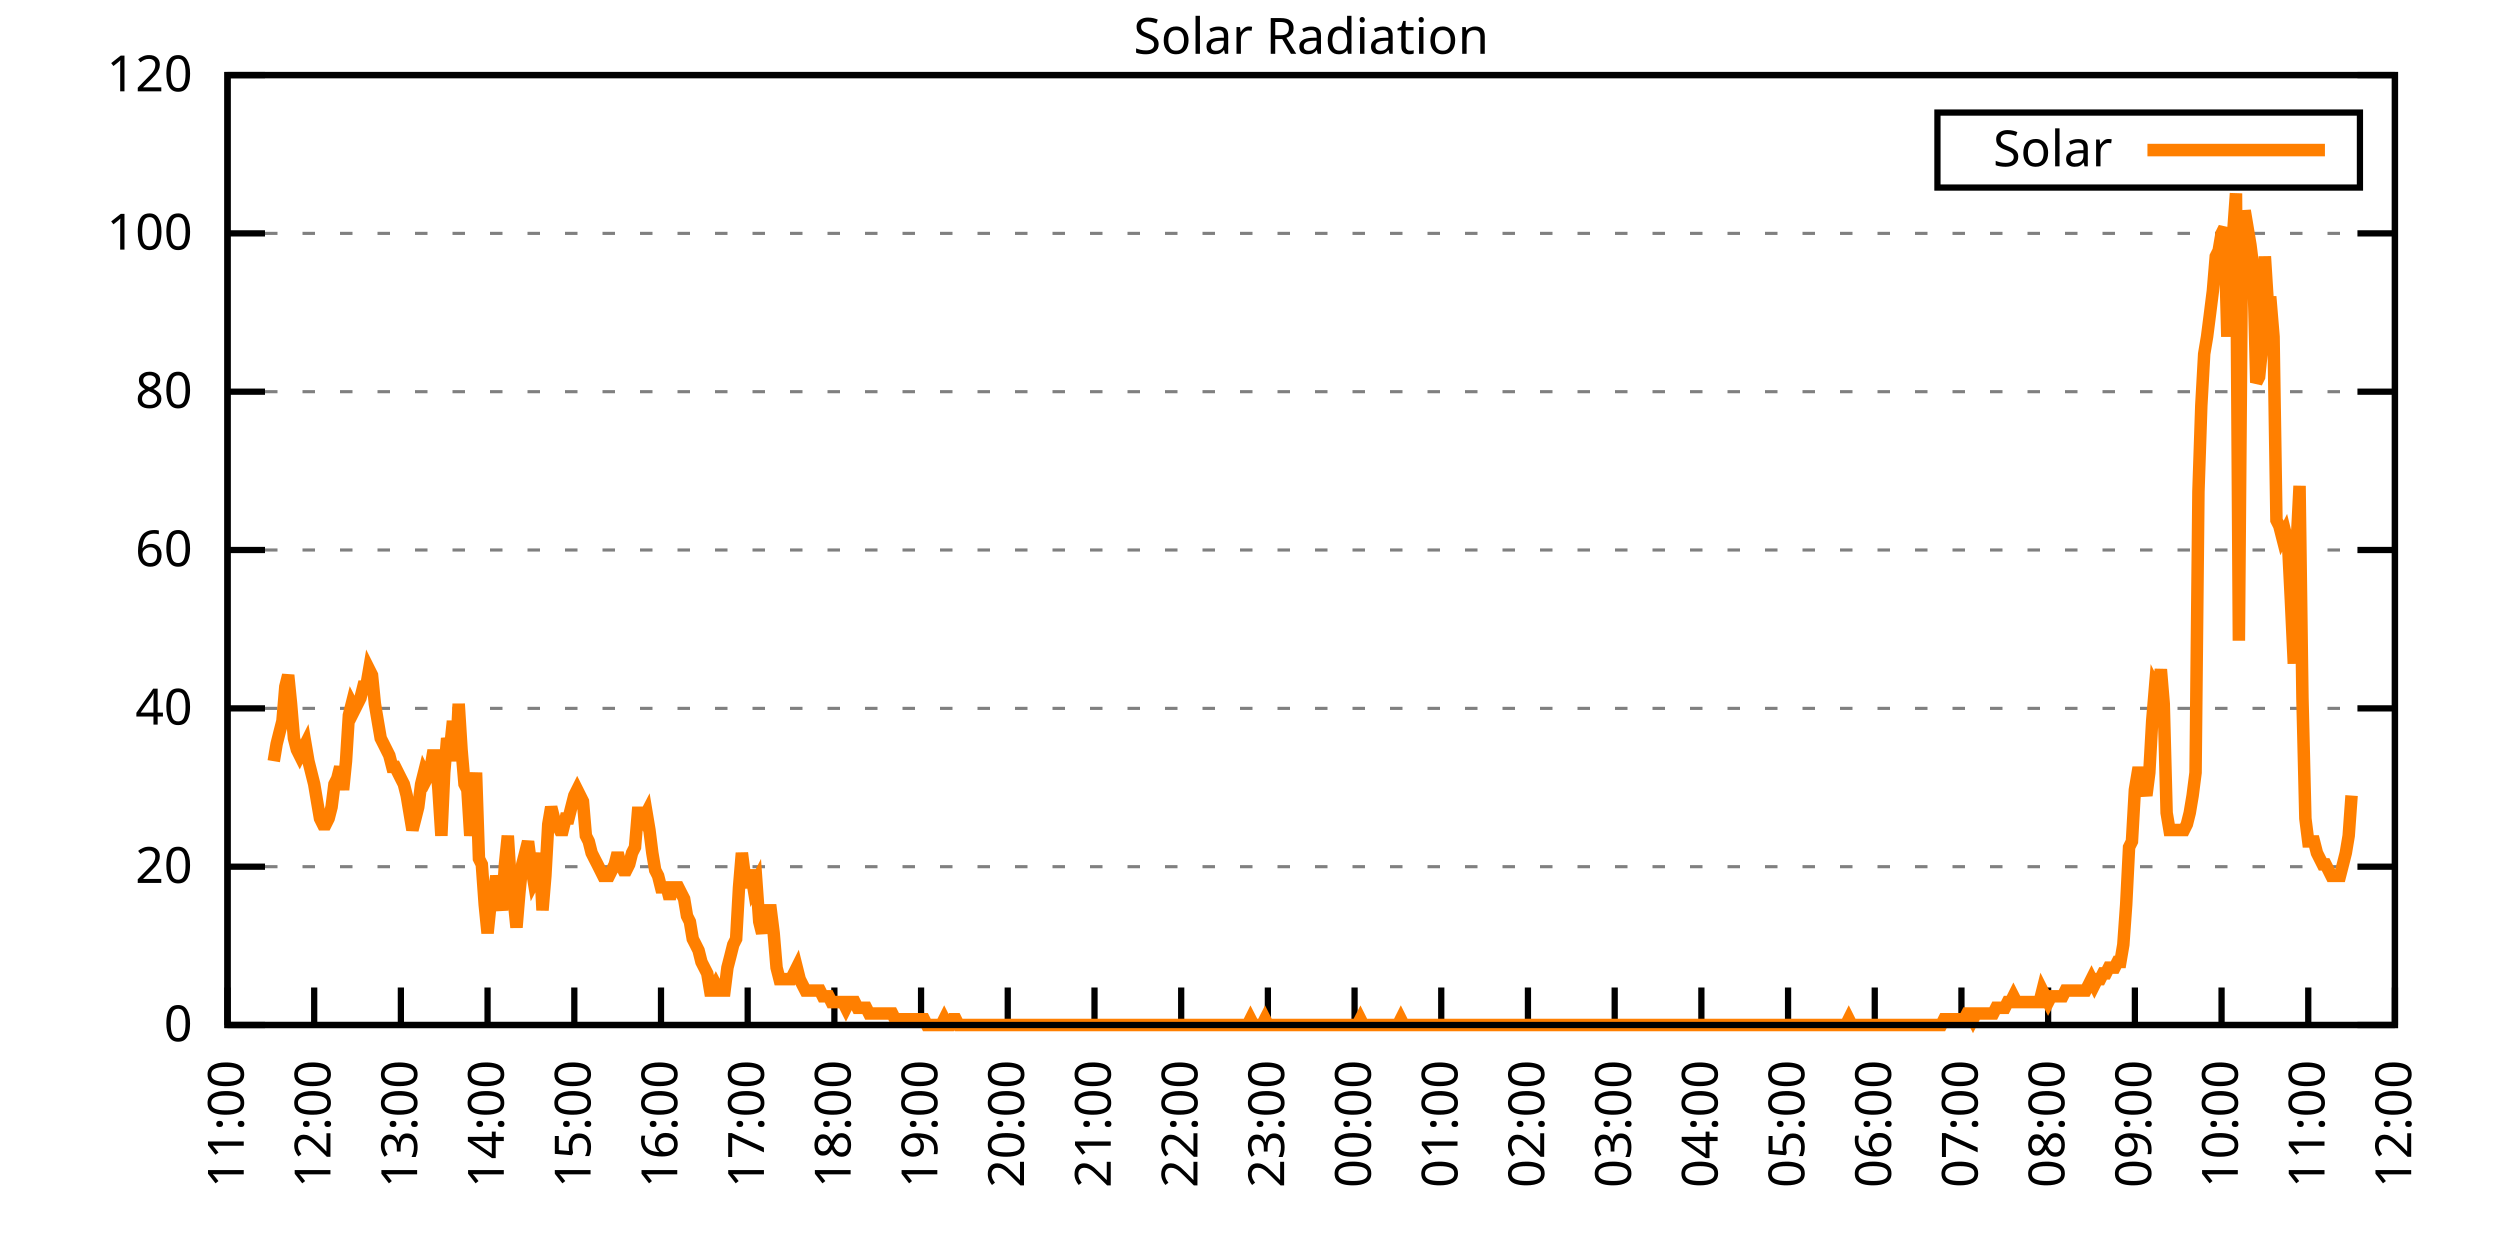
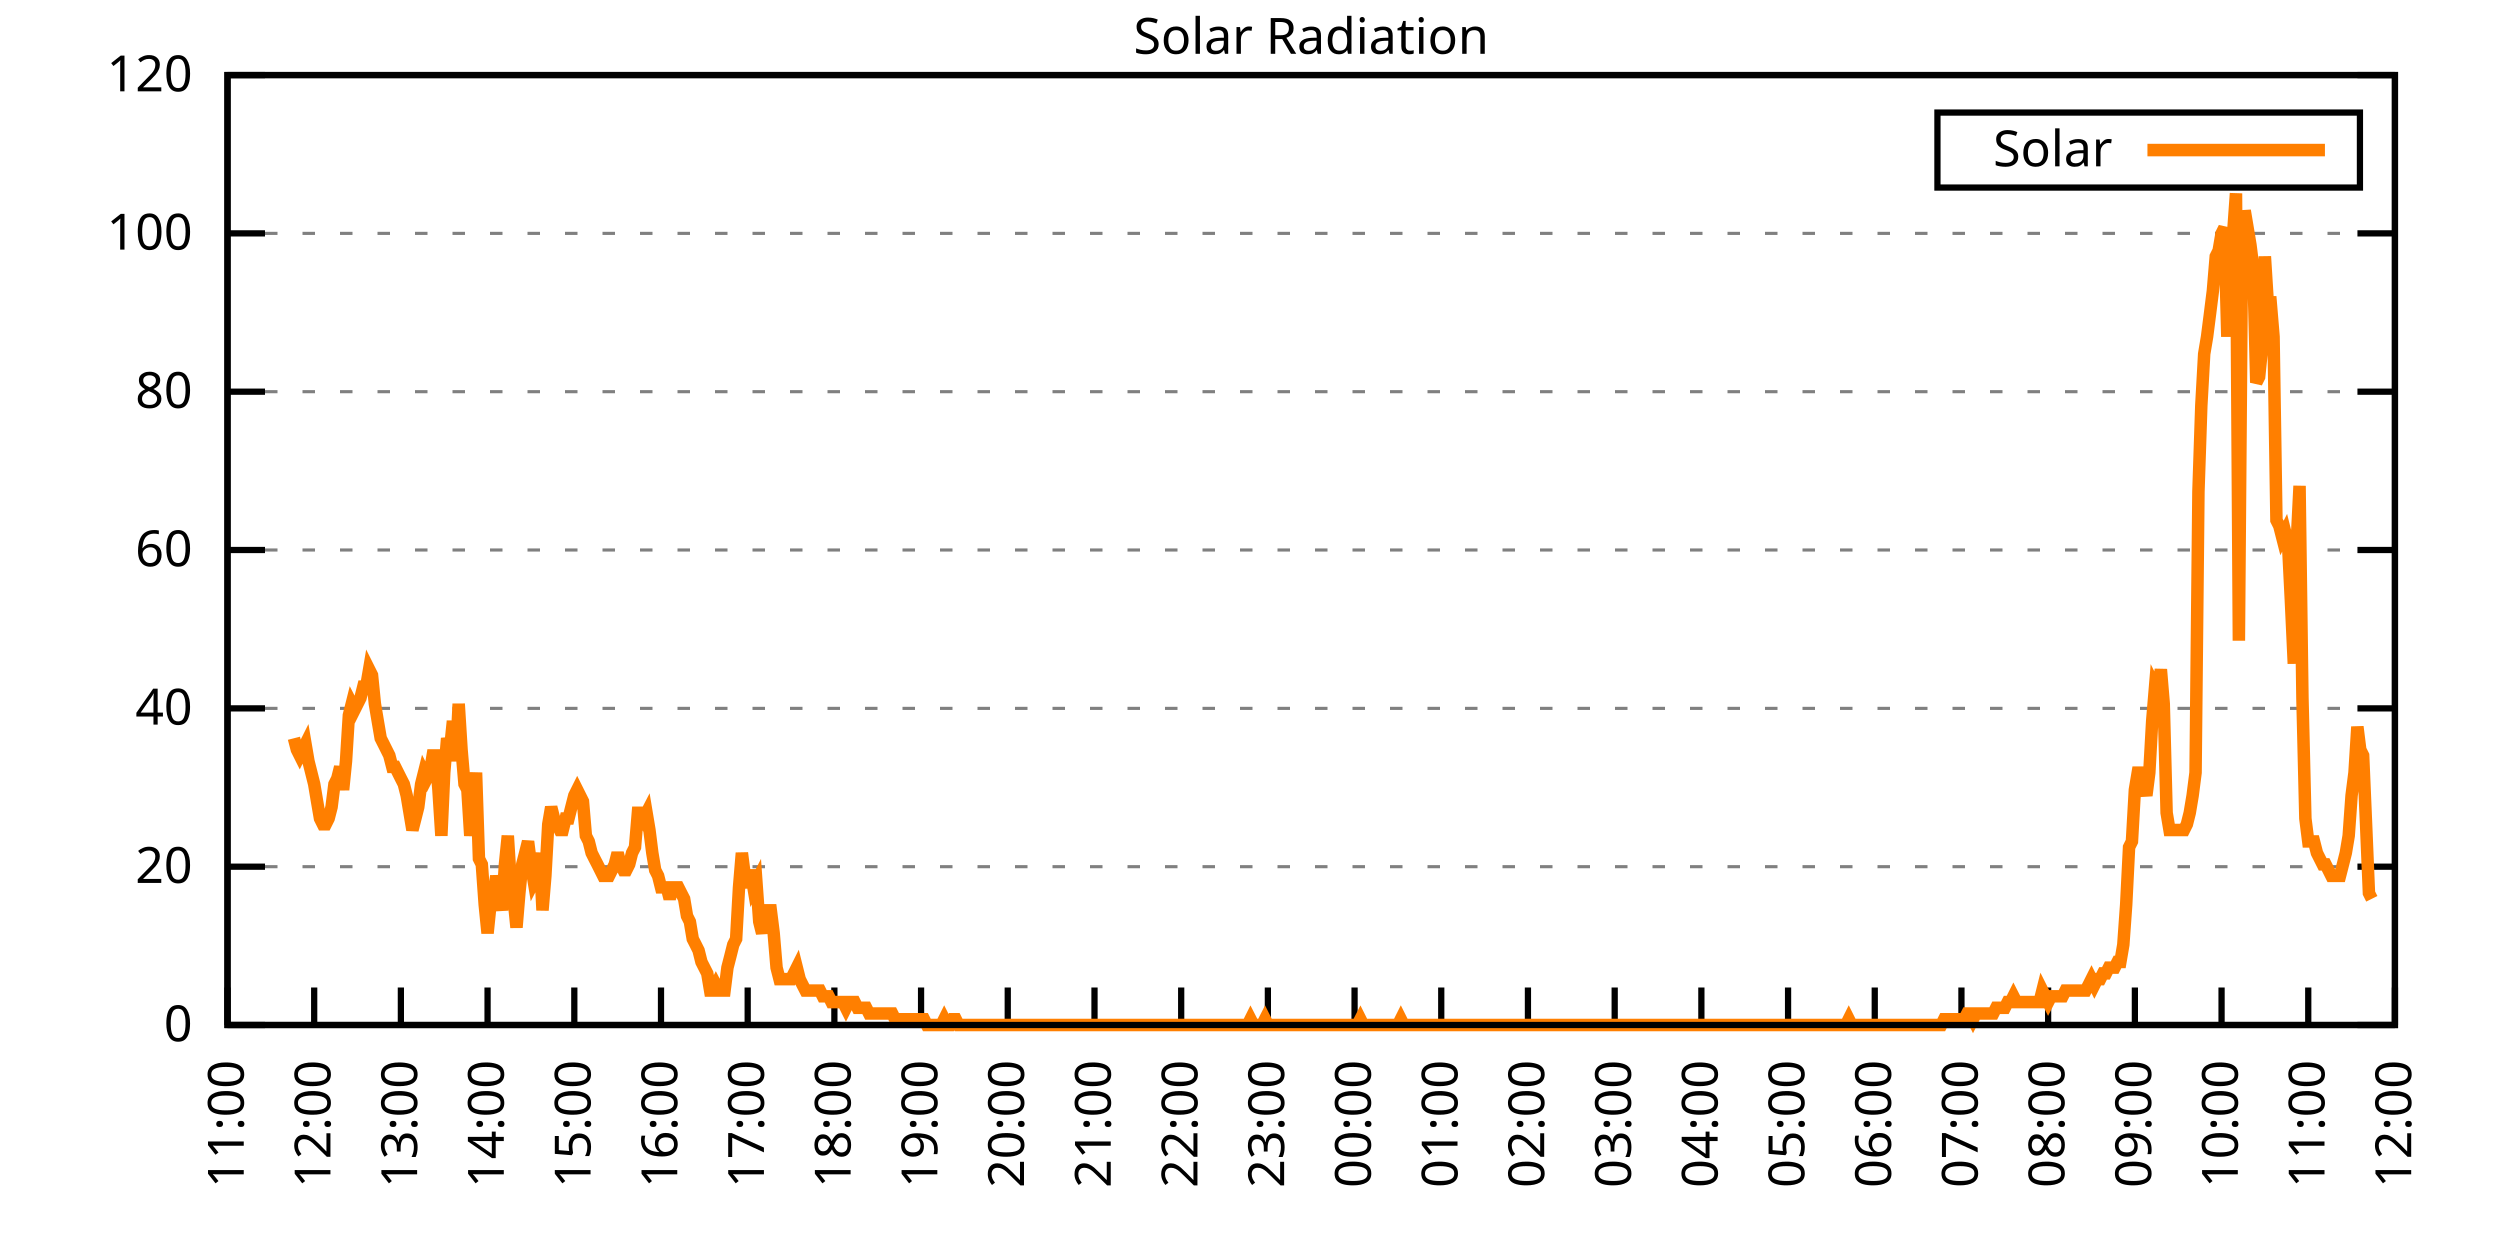
<svg xmlns="http://www.w3.org/2000/svg" xmlns:xlink="http://www.w3.org/1999/xlink" width="400" height="200" viewBox="0 0 400 200">
  <g id="gnuplot_canvas">
    <rect x="0" y="0" width="400" height="200" fill="none" />
    <defs>
      <circle id="gpDot" r="0.5" stroke-width="0.5" stroke="currentColor" />
      <path id="gpPt0" stroke-width="0.333" stroke="currentColor" d="M-1,0 h2 M0,-1 v2" />
      <path id="gpPt1" stroke-width="0.333" stroke="currentColor" d="M-1,-1 L1,1 M1,-1 L-1,1" />
      <path id="gpPt2" stroke-width="0.333" stroke="currentColor" d="M-1,0 L1,0 M0,-1 L0,1 M-1,-1 L1,1 M-1,1 L1,-1" />
      <rect id="gpPt3" stroke-width="0.333" stroke="currentColor" x="-1" y="-1" width="2" height="2" />
      <rect id="gpPt4" stroke-width="0.333" stroke="currentColor" fill="currentColor" x="-1" y="-1" width="2" height="2" />
      <circle id="gpPt5" stroke-width="0.333" stroke="currentColor" cx="0" cy="0" r="1" />
      <use xlink:href="#gpPt5" id="gpPt6" fill="currentColor" stroke="none" />
      <path id="gpPt7" stroke-width="0.333" stroke="currentColor" d="M0,-1.33 L-1.33,0.67 L1.33,0.67 z" />
      <use xlink:href="#gpPt7" id="gpPt8" fill="currentColor" stroke="none" />
      <use xlink:href="#gpPt7" id="gpPt9" stroke="currentColor" transform="rotate(180)" />
      <use xlink:href="#gpPt9" id="gpPt10" fill="currentColor" stroke="none" />
      <use xlink:href="#gpPt3" id="gpPt11" stroke="currentColor" transform="rotate(45)" />
      <use xlink:href="#gpPt11" id="gpPt12" fill="currentColor" stroke="none" />
      <path id="gpPt13" stroke-width="0.333" stroke="currentColor" d="M0,1.330 L1.265,0.411 L0.782,-1.067 L-0.782,-1.076 L-1.265,0.411 z" />
      <use xlink:href="#gpPt13" id="gpPt14" fill="currentColor" stroke="none" />
      <filter id="textbox" filterUnits="objectBoundingBox" x="0" y="0" height="1" width="1">
        <feFlood flood-color="white" flood-opacity="1" result="bgnd" />
        <feComposite in="SourceGraphic" in2="bgnd" operator="atop" />
      </filter>
      <filter id="greybox" filterUnits="objectBoundingBox" x="0" y="0" height="1" width="1">
        <feFlood flood-color="lightgrey" flood-opacity="1" result="grey" />
        <feComposite in="SourceGraphic" in2="grey" operator="atop" />
      </filter>
    </defs>
    <g fill="none" color="white" stroke="currentColor" stroke-width="1.00" stroke-linecap="butt" stroke-linejoin="miter">
</g>
    <g fill="none" color="black" stroke="currentColor" stroke-width="1.00" stroke-linecap="butt" stroke-linejoin="miter">
      <g stroke="none" shape-rendering="crispEdges">
        <polygon fill="rgb(255, 255, 255)" points="36.40,164.00 383.18,164.00 383.18,12.02 36.40,12.02 " />
      </g>
    </g>
    <g fill="none" color="black" stroke="currentColor" stroke-width="1.00" stroke-linecap="butt" stroke-linejoin="miter">
</g>
    <g fill="none" color="black" stroke="black" stroke-width="0.50" stroke-linecap="butt" stroke-linejoin="miter">
</g>
    <g fill="none" color="gray" stroke="currentColor" stroke-width="0.50" stroke-linecap="butt" stroke-linejoin="miter">
      <path stroke="gray" stroke-dasharray="2,4" class="gridline" d="M36.40,164.00 L383.19,164.00  " />
    </g>
    <g fill="none" color="gray" stroke="gray" stroke-width="1.00" stroke-linecap="butt" stroke-linejoin="miter">
</g>
    <g fill="none" color="black" stroke="currentColor" stroke-width="1.00" stroke-linecap="butt" stroke-linejoin="miter">
      <path stroke="black" d="M36.40,164.00 L42.40,164.00 M383.19,164.00 L377.19,164.00  " />
      <g transform="translate(30.80,166.60)" stroke="none" fill="black" font-family="Sans" font-size="8.00" text-anchor="end">
        <text>
          <tspan font-family="Sans"> 0</tspan>
        </text>
      </g>
    </g>
    <g fill="none" color="black" stroke="currentColor" stroke-width="1.00" stroke-linecap="butt" stroke-linejoin="miter">
</g>
    <g fill="none" color="black" stroke="black" stroke-width="0.50" stroke-linecap="butt" stroke-linejoin="miter">
</g>
    <g fill="none" color="gray" stroke="currentColor" stroke-width="0.50" stroke-linecap="butt" stroke-linejoin="miter">
      <path stroke="gray" stroke-dasharray="2,4" class="gridline" d="M36.40,138.67 L383.19,138.67  " />
    </g>
    <g fill="none" color="gray" stroke="gray" stroke-width="1.00" stroke-linecap="butt" stroke-linejoin="miter">
</g>
    <g fill="none" color="black" stroke="currentColor" stroke-width="1.00" stroke-linecap="butt" stroke-linejoin="miter">
      <path stroke="black" d="M36.40,138.67 L42.40,138.67 M383.19,138.67 L377.19,138.67  " />
      <g transform="translate(30.80,141.27)" stroke="none" fill="black" font-family="Sans" font-size="8.00" text-anchor="end">
        <text>
          <tspan font-family="Sans"> 20</tspan>
        </text>
      </g>
    </g>
    <g fill="none" color="black" stroke="currentColor" stroke-width="1.00" stroke-linecap="butt" stroke-linejoin="miter">
</g>
    <g fill="none" color="black" stroke="black" stroke-width="0.50" stroke-linecap="butt" stroke-linejoin="miter">
</g>
    <g fill="none" color="gray" stroke="currentColor" stroke-width="0.50" stroke-linecap="butt" stroke-linejoin="miter">
      <path stroke="gray" stroke-dasharray="2,4" class="gridline" d="M36.40,113.34 L383.19,113.34  " />
    </g>
    <g fill="none" color="gray" stroke="gray" stroke-width="1.00" stroke-linecap="butt" stroke-linejoin="miter">
</g>
    <g fill="none" color="black" stroke="currentColor" stroke-width="1.00" stroke-linecap="butt" stroke-linejoin="miter">
      <path stroke="black" d="M36.40,113.34 L42.40,113.34 M383.19,113.34 L377.19,113.34  " />
      <g transform="translate(30.80,115.94)" stroke="none" fill="black" font-family="Sans" font-size="8.00" text-anchor="end">
        <text>
          <tspan font-family="Sans"> 40</tspan>
        </text>
      </g>
    </g>
    <g fill="none" color="black" stroke="currentColor" stroke-width="1.00" stroke-linecap="butt" stroke-linejoin="miter">
</g>
    <g fill="none" color="black" stroke="black" stroke-width="0.50" stroke-linecap="butt" stroke-linejoin="miter">
</g>
    <g fill="none" color="gray" stroke="currentColor" stroke-width="0.50" stroke-linecap="butt" stroke-linejoin="miter">
      <path stroke="gray" stroke-dasharray="2,4" class="gridline" d="M36.40,88.00 L383.19,88.00  " />
    </g>
    <g fill="none" color="gray" stroke="gray" stroke-width="1.00" stroke-linecap="butt" stroke-linejoin="miter">
</g>
    <g fill="none" color="black" stroke="currentColor" stroke-width="1.00" stroke-linecap="butt" stroke-linejoin="miter">
      <path stroke="black" d="M36.40,88.00 L42.40,88.00 M383.19,88.00 L377.19,88.00  " />
      <g transform="translate(30.80,90.60)" stroke="none" fill="black" font-family="Sans" font-size="8.00" text-anchor="end">
        <text>
          <tspan font-family="Sans"> 60</tspan>
        </text>
      </g>
    </g>
    <g fill="none" color="black" stroke="currentColor" stroke-width="1.00" stroke-linecap="butt" stroke-linejoin="miter">
</g>
    <g fill="none" color="black" stroke="black" stroke-width="0.50" stroke-linecap="butt" stroke-linejoin="miter">
</g>
    <g fill="none" color="gray" stroke="currentColor" stroke-width="0.50" stroke-linecap="butt" stroke-linejoin="miter">
      <path stroke="gray" stroke-dasharray="2,4" class="gridline" d="M36.40,62.67 L383.19,62.67  " />
    </g>
    <g fill="none" color="gray" stroke="gray" stroke-width="1.00" stroke-linecap="butt" stroke-linejoin="miter">
</g>
    <g fill="none" color="black" stroke="currentColor" stroke-width="1.00" stroke-linecap="butt" stroke-linejoin="miter">
      <path stroke="black" d="M36.40,62.67 L42.40,62.67 M383.19,62.67 L377.19,62.67  " />
      <g transform="translate(30.80,65.27)" stroke="none" fill="black" font-family="Sans" font-size="8.00" text-anchor="end">
        <text>
          <tspan font-family="Sans"> 80</tspan>
        </text>
      </g>
    </g>
    <g fill="none" color="black" stroke="currentColor" stroke-width="1.00" stroke-linecap="butt" stroke-linejoin="miter">
</g>
    <g fill="none" color="black" stroke="black" stroke-width="0.50" stroke-linecap="butt" stroke-linejoin="miter">
</g>
    <g fill="none" color="gray" stroke="currentColor" stroke-width="0.50" stroke-linecap="butt" stroke-linejoin="miter">
      <path stroke="gray" stroke-dasharray="2,4" class="gridline" d="M36.40,37.34 L383.19,37.34  " />
    </g>
    <g fill="none" color="gray" stroke="gray" stroke-width="1.00" stroke-linecap="butt" stroke-linejoin="miter">
</g>
    <g fill="none" color="black" stroke="currentColor" stroke-width="1.00" stroke-linecap="butt" stroke-linejoin="miter">
      <path stroke="black" d="M36.40,37.34 L42.40,37.34 M383.19,37.34 L377.19,37.34  " />
      <g transform="translate(30.80,39.94)" stroke="none" fill="black" font-family="Sans" font-size="8.00" text-anchor="end">
        <text>
          <tspan font-family="Sans"> 100</tspan>
        </text>
      </g>
    </g>
    <g fill="none" color="black" stroke="currentColor" stroke-width="1.00" stroke-linecap="butt" stroke-linejoin="miter">
</g>
    <g fill="none" color="black" stroke="black" stroke-width="0.50" stroke-linecap="butt" stroke-linejoin="miter">
</g>
    <g fill="none" color="gray" stroke="currentColor" stroke-width="0.50" stroke-linecap="butt" stroke-linejoin="miter">
      <path stroke="gray" stroke-dasharray="2,4" class="gridline" d="M36.40,12.01 L383.19,12.01  " />
    </g>
    <g fill="none" color="gray" stroke="gray" stroke-width="1.00" stroke-linecap="butt" stroke-linejoin="miter">
</g>
    <g fill="none" color="black" stroke="currentColor" stroke-width="1.00" stroke-linecap="butt" stroke-linejoin="miter">
      <path stroke="black" d="M36.40,12.01 L42.40,12.01 M383.19,12.01 L377.19,12.01  " />
      <g transform="translate(30.80,14.61)" stroke="none" fill="black" font-family="Sans" font-size="8.00" text-anchor="end">
        <text>
          <tspan font-family="Sans"> 120</tspan>
        </text>
      </g>
    </g>
    <g fill="none" color="black" stroke="currentColor" stroke-width="1.00" stroke-linecap="butt" stroke-linejoin="miter">
      <path stroke="black" d="M36.40,164.00 L36.40,158.00  " />
      <g transform="translate(39.00,169.60) rotate(270.00)" stroke="none" fill="black" font-family="Sans" font-size="8.00" text-anchor="end">
        <text>
          <tspan font-family="Sans">11:00</tspan>
        </text>
      </g>
    </g>
    <g fill="none" color="black" stroke="currentColor" stroke-width="1.00" stroke-linecap="butt" stroke-linejoin="miter">
      <path stroke="black" d="M50.27,164.00 L50.27,158.00  " />
      <g transform="translate(52.87,169.60) rotate(270.00)" stroke="none" fill="black" font-family="Sans" font-size="8.00" text-anchor="end">
        <text>
          <tspan font-family="Sans">12:00</tspan>
        </text>
      </g>
    </g>
    <g fill="none" color="black" stroke="currentColor" stroke-width="1.00" stroke-linecap="butt" stroke-linejoin="miter">
      <path stroke="black" d="M64.14,164.00 L64.14,158.00  " />
      <g transform="translate(66.74,169.60) rotate(270.00)" stroke="none" fill="black" font-family="Sans" font-size="8.00" text-anchor="end">
        <text>
          <tspan font-family="Sans">13:00</tspan>
        </text>
      </g>
    </g>
    <g fill="none" color="black" stroke="currentColor" stroke-width="1.00" stroke-linecap="butt" stroke-linejoin="miter">
      <path stroke="black" d="M78.01,164.00 L78.01,158.00  " />
      <g transform="translate(80.61,169.60) rotate(270.00)" stroke="none" fill="black" font-family="Sans" font-size="8.00" text-anchor="end">
        <text>
          <tspan font-family="Sans">14:00</tspan>
        </text>
      </g>
    </g>
    <g fill="none" color="black" stroke="currentColor" stroke-width="1.00" stroke-linecap="butt" stroke-linejoin="miter">
      <path stroke="black" d="M91.89,164.00 L91.89,158.00  " />
      <g transform="translate(94.49,169.60) rotate(270.00)" stroke="none" fill="black" font-family="Sans" font-size="8.00" text-anchor="end">
        <text>
          <tspan font-family="Sans">15:00</tspan>
        </text>
      </g>
    </g>
    <g fill="none" color="black" stroke="currentColor" stroke-width="1.00" stroke-linecap="butt" stroke-linejoin="miter">
      <path stroke="black" d="M105.76,164.00 L105.76,158.00  " />
      <g transform="translate(108.36,169.60) rotate(270.00)" stroke="none" fill="black" font-family="Sans" font-size="8.00" text-anchor="end">
        <text>
          <tspan font-family="Sans">16:00</tspan>
        </text>
      </g>
    </g>
    <g fill="none" color="black" stroke="currentColor" stroke-width="1.00" stroke-linecap="butt" stroke-linejoin="miter">
      <path stroke="black" d="M119.63,164.00 L119.63,158.00  " />
      <g transform="translate(122.23,169.60) rotate(270.00)" stroke="none" fill="black" font-family="Sans" font-size="8.00" text-anchor="end">
        <text>
          <tspan font-family="Sans">17:00</tspan>
        </text>
      </g>
    </g>
    <g fill="none" color="black" stroke="currentColor" stroke-width="1.00" stroke-linecap="butt" stroke-linejoin="miter">
      <path stroke="black" d="M133.50,164.00 L133.50,158.00  " />
      <g transform="translate(136.10,169.60) rotate(270.00)" stroke="none" fill="black" font-family="Sans" font-size="8.00" text-anchor="end">
        <text>
          <tspan font-family="Sans">18:00</tspan>
        </text>
      </g>
    </g>
    <g fill="none" color="black" stroke="currentColor" stroke-width="1.00" stroke-linecap="butt" stroke-linejoin="miter">
      <path stroke="black" d="M147.37,164.00 L147.37,158.00  " />
      <g transform="translate(149.97,169.60) rotate(270.00)" stroke="none" fill="black" font-family="Sans" font-size="8.00" text-anchor="end">
        <text>
          <tspan font-family="Sans">19:00</tspan>
        </text>
      </g>
    </g>
    <g fill="none" color="black" stroke="currentColor" stroke-width="1.00" stroke-linecap="butt" stroke-linejoin="miter">
      <path stroke="black" d="M161.24,164.00 L161.24,158.00  " />
      <g transform="translate(163.84,169.60) rotate(270.00)" stroke="none" fill="black" font-family="Sans" font-size="8.00" text-anchor="end">
        <text>
          <tspan font-family="Sans">20:00</tspan>
        </text>
      </g>
    </g>
    <g fill="none" color="black" stroke="currentColor" stroke-width="1.00" stroke-linecap="butt" stroke-linejoin="miter">
      <path stroke="black" d="M175.12,164.00 L175.12,158.00  " />
      <g transform="translate(177.72,169.60) rotate(270.00)" stroke="none" fill="black" font-family="Sans" font-size="8.00" text-anchor="end">
        <text>
          <tspan font-family="Sans">21:00</tspan>
        </text>
      </g>
    </g>
    <g fill="none" color="black" stroke="currentColor" stroke-width="1.00" stroke-linecap="butt" stroke-linejoin="miter">
      <path stroke="black" d="M188.99,164.00 L188.99,158.00  " />
      <g transform="translate(191.59,169.60) rotate(270.00)" stroke="none" fill="black" font-family="Sans" font-size="8.00" text-anchor="end">
        <text>
          <tspan font-family="Sans">22:00</tspan>
        </text>
      </g>
    </g>
    <g fill="none" color="black" stroke="currentColor" stroke-width="1.00" stroke-linecap="butt" stroke-linejoin="miter">
      <path stroke="black" d="M202.86,164.00 L202.86,158.00  " />
      <g transform="translate(205.46,169.60) rotate(270.00)" stroke="none" fill="black" font-family="Sans" font-size="8.00" text-anchor="end">
        <text>
          <tspan font-family="Sans">23:00</tspan>
        </text>
      </g>
    </g>
    <g fill="none" color="black" stroke="currentColor" stroke-width="1.00" stroke-linecap="butt" stroke-linejoin="miter">
      <path stroke="black" d="M216.73,164.00 L216.73,158.00  " />
      <g transform="translate(219.33,169.60) rotate(270.00)" stroke="none" fill="black" font-family="Sans" font-size="8.00" text-anchor="end">
        <text>
          <tspan font-family="Sans">00:00</tspan>
        </text>
      </g>
    </g>
    <g fill="none" color="black" stroke="currentColor" stroke-width="1.00" stroke-linecap="butt" stroke-linejoin="miter">
      <path stroke="black" d="M230.60,164.00 L230.60,158.00  " />
      <g transform="translate(233.20,169.60) rotate(270.00)" stroke="none" fill="black" font-family="Sans" font-size="8.00" text-anchor="end">
        <text>
          <tspan font-family="Sans">01:00</tspan>
        </text>
      </g>
    </g>
    <g fill="none" color="black" stroke="currentColor" stroke-width="1.00" stroke-linecap="butt" stroke-linejoin="miter">
      <path stroke="black" d="M244.47,164.00 L244.47,158.00  " />
      <g transform="translate(247.07,169.60) rotate(270.00)" stroke="none" fill="black" font-family="Sans" font-size="8.00" text-anchor="end">
        <text>
          <tspan font-family="Sans">02:00</tspan>
        </text>
      </g>
    </g>
    <g fill="none" color="black" stroke="currentColor" stroke-width="1.00" stroke-linecap="butt" stroke-linejoin="miter">
      <path stroke="black" d="M258.35,164.00 L258.35,158.00  " />
      <g transform="translate(260.95,169.60) rotate(270.00)" stroke="none" fill="black" font-family="Sans" font-size="8.00" text-anchor="end">
        <text>
          <tspan font-family="Sans">03:00</tspan>
        </text>
      </g>
    </g>
    <g fill="none" color="black" stroke="currentColor" stroke-width="1.00" stroke-linecap="butt" stroke-linejoin="miter">
      <path stroke="black" d="M272.22,164.00 L272.22,158.00  " />
      <g transform="translate(274.82,169.60) rotate(270.00)" stroke="none" fill="black" font-family="Sans" font-size="8.00" text-anchor="end">
        <text>
          <tspan font-family="Sans">04:00</tspan>
        </text>
      </g>
    </g>
    <g fill="none" color="black" stroke="currentColor" stroke-width="1.00" stroke-linecap="butt" stroke-linejoin="miter">
      <path stroke="black" d="M286.09,164.00 L286.09,158.00  " />
      <g transform="translate(288.69,169.60) rotate(270.00)" stroke="none" fill="black" font-family="Sans" font-size="8.00" text-anchor="end">
        <text>
          <tspan font-family="Sans">05:00</tspan>
        </text>
      </g>
    </g>
    <g fill="none" color="black" stroke="currentColor" stroke-width="1.00" stroke-linecap="butt" stroke-linejoin="miter">
      <path stroke="black" d="M299.96,164.00 L299.96,158.00  " />
      <g transform="translate(302.56,169.60) rotate(270.00)" stroke="none" fill="black" font-family="Sans" font-size="8.00" text-anchor="end">
        <text>
          <tspan font-family="Sans">06:00</tspan>
        </text>
      </g>
    </g>
    <g fill="none" color="black" stroke="currentColor" stroke-width="1.00" stroke-linecap="butt" stroke-linejoin="miter">
      <path stroke="black" d="M313.83,164.00 L313.83,158.00  " />
      <g transform="translate(316.43,169.60) rotate(270.00)" stroke="none" fill="black" font-family="Sans" font-size="8.00" text-anchor="end">
        <text>
          <tspan font-family="Sans">07:00</tspan>
        </text>
      </g>
    </g>
    <g fill="none" color="black" stroke="currentColor" stroke-width="1.00" stroke-linecap="butt" stroke-linejoin="miter">
      <path stroke="black" d="M327.70,164.00 L327.70,158.00  " />
      <g transform="translate(330.30,169.60) rotate(270.00)" stroke="none" fill="black" font-family="Sans" font-size="8.00" text-anchor="end">
        <text>
          <tspan font-family="Sans">08:00</tspan>
        </text>
      </g>
    </g>
    <g fill="none" color="black" stroke="currentColor" stroke-width="1.00" stroke-linecap="butt" stroke-linejoin="miter">
      <path stroke="black" d="M341.58,164.00 L341.58,158.00  " />
      <g transform="translate(344.18,169.60) rotate(270.00)" stroke="none" fill="black" font-family="Sans" font-size="8.00" text-anchor="end">
        <text>
          <tspan font-family="Sans">09:00</tspan>
        </text>
      </g>
    </g>
    <g fill="none" color="black" stroke="currentColor" stroke-width="1.00" stroke-linecap="butt" stroke-linejoin="miter">
      <path stroke="black" d="M355.45,164.00 L355.45,158.00  " />
      <g transform="translate(358.05,169.60) rotate(270.00)" stroke="none" fill="black" font-family="Sans" font-size="8.00" text-anchor="end">
        <text>
          <tspan font-family="Sans">10:00</tspan>
        </text>
      </g>
    </g>
    <g fill="none" color="black" stroke="currentColor" stroke-width="1.00" stroke-linecap="butt" stroke-linejoin="miter">
      <path stroke="black" d="M369.32,164.00 L369.32,158.00  " />
      <g transform="translate(371.92,169.60) rotate(270.00)" stroke="none" fill="black" font-family="Sans" font-size="8.00" text-anchor="end">
        <text>
          <tspan font-family="Sans">11:00</tspan>
        </text>
      </g>
    </g>
    <g fill="none" color="black" stroke="currentColor" stroke-width="1.00" stroke-linecap="butt" stroke-linejoin="miter">
      <path stroke="black" d="M383.19,164.00 L383.19,158.00  " />
      <g transform="translate(385.79,169.60) rotate(270.00)" stroke="none" fill="black" font-family="Sans" font-size="8.00" text-anchor="end">
        <text>
          <tspan font-family="Sans">12:00</tspan>
        </text>
      </g>
    </g>
    <g fill="none" color="black" stroke="currentColor" stroke-width="1.00" stroke-linecap="butt" stroke-linejoin="miter">
</g>
    <g fill="none" color="black" stroke="currentColor" stroke-width="1.00" stroke-linecap="butt" stroke-linejoin="miter">
      <path stroke="black" d="M36.40,12.01 L36.40,164.00 L383.19,164.00 L383.19,12.01 L36.40,12.01 Z  " />
    </g>
    <g fill="none" color="black" stroke="currentColor" stroke-width="1.00" stroke-linecap="butt" stroke-linejoin="miter">
</g>
    <g fill="none" color="black" stroke="currentColor" stroke-width="1.00" stroke-linecap="butt" stroke-linejoin="miter">
      <path stroke="black" d="M309.99,30.01 L309.99,18.01 L377.59,18.01 L377.59,30.01 L309.99,30.01 Z  " />
    </g>
    <g id="Solar_Radiation_plot_1">
      <g fill="none" color="white" stroke="black" stroke-width="2.00" stroke-linecap="butt" stroke-linejoin="miter">
</g>
      <g fill="none" color="black" stroke="currentColor" stroke-width="2.00" stroke-linecap="butt" stroke-linejoin="miter">
        <g transform="translate(337.99,26.61)" stroke="none" fill="black" font-family="Sans" font-size="8.00" text-anchor="end">
          <text>
            <tspan font-family="Sans">Solar</tspan>
          </text>
        </g>
      </g>
      <g fill="none" color="black" stroke="currentColor" stroke-width="2.00" stroke-linecap="butt" stroke-linejoin="miter">
-         <path stroke="rgb(255, 127,   0)" d="M343.59,24.01 L371.99,24.01 M43.80,121.79 L44.26,119.03 L44.72,117.20 L45.19,115.36 L45.65,109.86 L46.11,108.02   L46.57,112.61 L47.03,118.12 L47.50,119.95 L47.96,120.87 L48.42,119.95 L48.88,119.03 L49.35,121.79 L49.81,123.62   L50.27,125.46 L50.73,128.21 L51.20,130.96 L51.66,131.88 L52.12,131.88 L52.58,130.96 L53.05,129.13 L53.51,125.46   L53.97,124.54 L54.43,122.70 L54.90,126.37 L55.36,121.79 L55.82,114.44 L56.28,112.61 L56.75,113.53 L57.21,112.61   L57.67,111.69 L58.13,109.86 L58.59,109.86 L59.06,107.10 L59.52,108.02 L59.98,112.61 L60.44,115.36 L60.91,118.12   L61.37,119.03 L61.83,119.95 L62.29,120.87 L62.76,122.70 L63.22,122.70 L63.68,123.62 L64.14,124.54 L64.61,125.46   L65.07,127.29 L65.53,130.05 L65.99,132.80 L66.46,130.96 L66.92,129.13 L67.38,125.46 L67.84,123.62 L68.30,124.54   L68.77,123.62 L69.23,120.87 L69.69,120.87 L70.15,126.37 L70.62,133.72 L71.08,123.62 L71.54,118.12 L72.00,119.95   L72.47,115.36 L72.93,121.79 L73.39,112.61 L73.85,119.95 L74.32,125.46 L74.78,126.37 L75.24,133.72 L75.70,129.13   L76.17,123.62 L76.63,137.39 L77.09,138.30 L77.55,144.73 L78.01,149.32 L78.48,144.73 L78.94,143.81 L79.40,140.14   L79.86,142.89 L80.33,145.65 L80.79,138.30 L81.25,133.72 L81.71,141.06 L82.18,143.81 L82.64,148.40 L83.10,142.89   L83.56,138.30 L84.03,136.47 L84.49,134.63 L84.95,138.30 L85.41,141.06 L85.88,140.14 L86.34,136.47 L86.80,145.65   L87.26,140.14 L87.72,131.88 L88.19,129.13 L88.65,130.96 L89.11,131.88 L89.57,132.80 L90.04,132.80 L90.50,130.96   L90.96,130.96 L91.42,129.13 L91.89,127.29 L92.35,126.37 L92.81,127.29 L93.27,128.21 L93.74,133.72 L94.20,134.63   L94.66,136.47 L95.12,137.39 L95.59,138.30 L96.05,139.22 L96.51,140.14 L96.97,140.14 L97.44,140.14 L97.90,139.22   L98.36,138.30 L98.82,136.47 L99.28,138.30 L99.75,139.22 L100.21,139.22 L100.67,138.30 L101.13,136.47 L101.60,135.55   L102.06,130.05 L102.52,130.05 L102.98,130.96 L103.45,130.05 L103.91,132.80 L104.37,136.47 L104.83,139.22 L105.30,140.14   L105.76,141.98 L106.22,141.98 L106.68,141.98 L107.15,143.81 L107.61,141.98 L108.07,141.98 L108.53,141.98 L108.99,142.89   L109.46,143.81 L109.92,146.56 L110.38,147.48 L110.84,150.23 L111.31,151.15 L111.77,152.07 L112.23,153.91 L112.69,154.82   L113.16,155.74 L113.62,158.49 L114.08,158.49 L114.54,157.58 L115.01,158.49 L115.47,158.49 L115.93,158.49 L116.39,154.82   L116.86,152.99 L117.32,151.15 L117.78,150.23 L118.24,141.98 L118.70,136.47 L119.17,140.14 L119.63,141.98 L120.09,139.22   L120.55,141.98 L121.02,141.06 L121.48,147.48 L121.94,149.32 L122.40,145.65 L122.87,145.65 L123.33,145.65 L123.79,149.32   L124.25,154.82 L124.72,156.66 L125.18,156.66 L125.64,156.66 L126.10,156.66 L126.57,156.66 L127.03,155.74 L127.49,154.82   L127.95,156.66 L128.41,157.58 L128.88,158.49 L129.34,158.49 L129.80,158.49 L130.26,158.49 L130.73,158.49 L131.19,158.49   L131.65,159.41 L132.11,159.41 L132.58,159.41 L133.04,160.33 L133.50,160.33 L133.96,160.33 L134.43,160.33 L134.89,160.33   L135.35,161.25 L135.81,160.33 L136.28,160.33 L136.74,160.33 L137.20,161.25 L137.66,161.25 L138.13,161.25 L138.59,161.25   L139.05,162.16 L139.51,162.16 L139.97,162.16 L140.44,162.16 L140.90,162.16 L141.36,162.16 L141.82,162.16 L142.29,162.16   L142.75,162.16 L143.21,163.08 L143.67,163.08 L144.14,163.08 L144.60,163.08 L145.06,163.08 L145.52,163.08 L145.99,163.08   L146.45,163.08 L146.91,163.08 L147.37,163.08 L147.84,163.08 L148.30,164.00 L148.76,164.00 L149.22,164.00 L149.68,164.00   L150.15,164.00 L150.61,164.00 L151.07,163.08 L151.53,164.00 L152.00,164.00 L152.46,163.08 L152.92,163.08 L153.38,164.00   L153.85,164.00 L154.31,164.00 L154.77,164.00 L155.23,164.00 L155.70,164.00 L156.16,164.00 L156.62,164.00 L157.08,164.00   L157.55,164.00 L158.01,164.00 L158.47,164.00 L158.93,164.00 L159.39,164.00 L159.86,164.00 L160.32,164.00 L160.78,164.00   L161.24,164.00 L161.71,164.00 L162.17,164.00 L162.63,164.00 L163.09,164.00 L163.56,164.00 L164.02,164.00 L164.48,164.00   L164.94,164.00 L165.41,164.00 L165.87,164.00 L166.33,164.00 L166.79,164.00 L167.26,164.00 L167.72,164.00 L168.18,164.00   L168.64,164.00 L169.10,164.00 L169.57,164.00 L170.03,164.00 L170.49,164.00 L170.95,164.00 L171.42,164.00 L171.88,164.00   L172.34,164.00 L172.80,164.00 L173.27,164.00 L173.73,164.00 L174.19,164.00 L174.65,164.00 L175.12,164.00 L175.58,164.00   L176.04,164.00 L176.50,164.00 L176.97,164.00 L177.43,164.00 L177.89,164.00 L178.35,164.00 L178.82,164.00 L179.28,164.00   L179.74,164.00 L180.20,164.00 L180.66,164.00 L181.13,164.00 L181.59,164.00 L182.05,164.00 L182.51,164.00 L182.98,164.00   L183.44,164.00 L183.90,164.00 L184.36,164.00 L184.83,164.00 L185.29,164.00 L185.75,164.00 L186.21,164.00 L186.68,164.00   L187.14,164.00 L187.60,164.00 L188.06,164.00 L188.53,164.00 L188.99,164.00 L189.45,164.00 L189.91,164.00 L190.37,164.00   L190.84,164.00 L191.30,164.00 L191.76,164.00 L192.22,164.00 L192.69,164.00 L193.15,164.00 L193.61,164.00 L194.07,164.00   L194.54,164.00 L195.00,164.00 L195.46,164.00 L195.92,164.00 L196.39,164.00 L196.85,164.00 L197.31,164.00 L197.77,164.00   L198.24,164.00 L198.70,164.00 L199.16,164.00 L199.62,164.00 L200.08,163.08 L200.55,164.00 L201.01,164.00 L201.47,164.00   L201.93,164.00 L202.40,163.08 L202.86,164.00 L203.32,164.00 L203.78,164.00 L204.25,164.00 L204.71,164.00 L205.17,164.00   L205.63,164.00 L206.10,164.00 L206.56,164.00 L207.02,164.00 L207.48,164.00 L207.95,164.00 L208.41,164.00 L208.87,164.00   L209.33,164.00 L209.80,164.00 L210.26,164.00 L210.72,164.00 L211.18,164.00 L211.64,164.00 L212.11,164.00 L212.57,164.00   L213.03,164.00 L213.49,164.00 L213.96,164.00 L214.42,164.00 L214.88,164.00 L215.34,164.00 L215.81,164.00 L216.27,164.00   L216.73,164.00 L217.19,164.00 L217.66,163.08 L218.12,164.00 L218.58,164.00 L219.04,164.00 L219.51,164.00 L219.97,164.00   L220.43,164.00 L220.89,164.00 L221.35,164.00 L221.82,164.00 L222.28,164.00 L222.74,164.00 L223.20,164.00 L223.67,164.00   L224.13,163.08 L224.59,164.00 L225.05,164.00 L225.52,164.00 L225.98,164.00 L226.44,164.00 L226.90,164.00 L227.37,164.00   L227.83,164.00 L228.29,164.00 L228.75,164.00 L229.22,164.00 L229.68,164.00 L230.14,164.00 L230.60,164.00 L231.06,164.00   L231.53,164.00 L231.99,164.00 L232.45,164.00 L232.91,164.00 L233.38,164.00 L233.84,164.00 L234.30,164.00 L234.76,164.00   L235.23,164.00 L235.69,164.00 L236.15,164.00 L236.61,164.00 L237.08,164.00 L237.54,164.00 L238.00,164.00 L238.46,164.00   L238.93,164.00 L239.39,164.00 L239.85,164.00 L240.31,164.00 L240.77,164.00 L241.24,164.00 L241.70,164.00 L242.16,164.00   L242.62,164.00 L243.09,164.00 L243.55,164.00 L244.01,164.00 L244.47,164.00 L244.94,164.00 L245.40,164.00 L245.86,164.00   L246.32,164.00 L246.79,164.00 L247.25,164.00 L247.71,164.00 L248.17,164.00 L248.64,164.00 L249.10,164.00 L249.56,164.00   L250.02,164.00 L250.49,164.00 L250.95,164.00 L251.41,164.00 L251.87,164.00 L252.33,164.00 L252.80,164.00 L253.26,164.00   L253.72,164.00 L254.18,164.00 L254.65,164.00 L255.11,164.00 L255.57,164.00 L256.03,164.00 L256.50,164.00 L256.96,164.00   L257.42,164.00 L257.88,164.00 L258.35,164.00 L258.81,164.00 L259.27,164.00 L259.73,164.00 L260.20,164.00 L260.66,164.00   L261.12,164.00 L261.58,164.00 L262.04,164.00 L262.51,164.00 L262.97,164.00 L263.43,164.00 L263.89,164.00 L264.36,164.00   L264.82,164.00 L265.28,164.00 L265.74,164.00 L266.21,164.00 L266.67,164.00 L267.13,164.00 L267.59,164.00 L268.06,164.00   L268.52,164.00 L268.98,164.00 L269.44,164.00 L269.91,164.00 L270.37,164.00 L270.83,164.00 L271.29,164.00 L271.75,164.00   L272.22,164.00 L272.68,164.00 L273.14,164.00 L273.60,164.00 L274.07,164.00 L274.53,164.00 L274.99,164.00 L275.45,164.00   L275.92,164.00 L276.38,164.00 L276.84,164.00 L277.30,164.00 L277.77,164.00 L278.23,164.00 L278.69,164.00 L279.15,164.00   L279.62,164.00 L280.08,164.00 L280.54,164.00 L281.00,164.00 L281.46,164.00 L281.93,164.00 L282.39,164.00 L282.85,164.00   L283.31,164.00 L283.78,164.00 L284.24,164.00 L284.70,164.00 L285.16,164.00 L285.63,164.00 L286.09,164.00 L286.55,164.00   L287.01,164.00 L287.48,164.00 L287.94,164.00 L288.40,164.00 L288.86,164.00 L289.33,164.00 L289.79,164.00 L290.25,164.00   L290.71,164.00 L291.18,164.00 L291.64,164.00 L292.10,164.00 L292.56,164.00 L293.02,164.00 L293.49,164.00 L293.95,164.00   L294.41,164.00 L294.87,164.00 L295.34,164.00 L295.80,163.08 L296.26,164.00 L296.72,164.00 L297.19,164.00 L297.65,164.00   L298.11,164.00 L298.57,164.00 L299.04,164.00 L299.50,164.00 L299.96,164.00 L300.42,164.00 L300.89,164.00 L301.35,164.00   L301.81,164.00 L302.27,164.00 L302.73,164.00 L303.20,164.00 L303.66,164.00 L304.12,164.00 L304.58,164.00 L305.05,164.00   L305.51,164.00 L305.97,164.00 L306.43,164.00 L306.90,164.00 L307.36,164.00 L307.82,164.00 L308.28,164.00 L308.75,164.00   L309.21,164.00 L309.67,164.00 L310.13,164.00 L310.60,164.00 L311.06,163.08 L311.52,163.08 L311.98,163.08 L312.44,163.08   L312.91,163.08 L313.37,163.08 L313.83,163.08 L314.29,163.08 L314.76,162.16 L315.22,162.16 L315.68,163.08 L316.14,162.16   L316.61,162.16 L317.07,162.16 L317.53,162.16 L317.99,162.16 L318.46,162.16 L318.92,162.16 L319.38,161.25 L319.84,161.25   L320.31,161.25 L320.77,161.25 L321.23,160.33 L321.69,160.33 L322.15,159.41 L322.62,160.33 L323.08,160.33 L323.54,160.33   L324.00,160.33 L324.47,160.33 L324.93,160.33 L325.39,160.33 L325.85,160.33 L326.32,160.33 L326.78,158.49 L327.24,159.41   L327.70,160.33 L328.17,159.41 L328.63,159.41 L329.09,159.41 L329.55,159.41 L330.02,159.41 L330.48,158.49 L330.94,158.49   L331.40,158.49 L331.87,158.49 L332.33,158.49 L332.79,158.49 L333.25,158.49 L333.71,158.49 L334.18,157.58 L334.64,156.66   L335.10,157.58 L335.56,156.66 L336.03,156.66 L336.49,155.74 L336.95,155.74 L337.41,154.82 L337.88,154.82 L338.34,154.82   L338.80,153.91 L339.26,153.91 L339.73,151.15 L340.19,144.73 L340.65,135.55 L341.11,134.63 L341.58,126.37 L342.04,123.62   L342.50,123.62 L342.96,125.46 L343.42,127.29 L343.89,123.62 L344.35,115.36 L344.81,109.86 L345.27,110.77 L345.74,107.10   L346.20,112.61 L346.66,130.05 L347.12,132.80 L347.59,132.80 L348.05,132.80 L348.51,132.80 L348.97,132.80 L349.44,132.80   L349.90,131.88 L350.36,130.05 L350.82,127.29 L351.29,123.62 L351.75,78.66 L352.21,64.89 L352.67,56.63 L353.13,53.88   L353.60,50.21 L354.06,46.54 L354.52,41.03 L354.98,40.11 L355.45,37.36 L355.91,36.44 L356.37,53.88 L356.83,39.19   L357.30,37.36 L357.76,30.94 L358.22,102.51 L358.68,44.70 L359.15,33.69 L359.61,36.44 L360.07,39.19 L360.53,42.87   L361.00,61.22 L361.46,60.30 L361.92,55.71 L362.38,41.03 L362.84,48.37 L363.31,48.37 L363.77,53.88 L364.23,83.24   L364.69,84.16 L365.16,86.00 L365.62,85.08 L366.08,86.91 L366.54,96.09 L367.01,106.19 L367.47,86.91 L367.93,77.74   L368.39,111.69 L368.86,130.96 L369.32,134.63 L369.78,134.63 L370.24,134.63 L370.71,136.47 L371.17,137.39 L371.63,138.30   L372.09,138.30 L372.56,139.22 L373.02,140.14 L373.48,140.14 L373.94,140.14 L374.40,140.14 L374.87,138.30 L375.33,136.47   L375.79,133.72 L376.25,127.29  " />
+         <path stroke="rgb(255, 127,   0)" d="M343.59,24.01 L371.99,24.01 M47.03,118.12 L47.50,119.95 L47.96,120.87 L48.42,119.95 L48.88,119.03 L49.35,121.79   L49.81,123.62 L50.27,125.46 L50.73,128.21 L51.20,130.96 L51.66,131.88 L52.12,131.88 L52.58,130.96 L53.05,129.13   L53.51,125.46 L53.97,124.54 L54.43,122.70 L54.90,126.37 L55.36,121.79 L55.82,114.44 L56.28,112.61 L56.75,113.53   L57.21,112.61 L57.67,111.69 L58.13,109.86 L58.59,109.86 L59.06,107.10 L59.52,108.02 L59.98,112.61 L60.44,115.36   L60.91,118.12 L61.37,119.03 L61.83,119.95 L62.29,120.87 L62.76,122.70 L63.22,122.70 L63.68,123.62 L64.14,124.54   L64.61,125.46 L65.07,127.29 L65.53,130.05 L65.99,132.80 L66.46,130.96 L66.92,129.13 L67.38,125.46 L67.84,123.62   L68.30,124.54 L68.77,123.62 L69.23,120.87 L69.69,120.87 L70.15,126.37 L70.62,133.72 L71.08,123.62 L71.54,118.12   L72.00,119.95 L72.47,115.36 L72.93,121.79 L73.39,112.61 L73.85,119.95 L74.32,125.46 L74.78,126.37 L75.24,133.72   L75.70,129.13 L76.17,123.62 L76.63,137.39 L77.09,138.30 L77.55,144.73 L78.01,149.32 L78.48,144.73 L78.94,143.81   L79.40,140.14 L79.86,142.89 L80.33,145.65 L80.79,138.30 L81.25,133.72 L81.71,141.06 L82.18,143.81 L82.64,148.40   L83.10,142.89 L83.56,138.30 L84.03,136.47 L84.49,134.63 L84.95,138.30 L85.41,141.06 L85.88,140.14 L86.34,136.47   L86.80,145.65 L87.26,140.14 L87.72,131.88 L88.19,129.13 L88.65,130.96 L89.11,131.88 L89.57,132.80 L90.04,132.80   L90.50,130.96 L90.96,130.96 L91.42,129.13 L91.89,127.29 L92.35,126.37 L92.81,127.29 L93.27,128.21 L93.74,133.72   L94.20,134.63 L94.66,136.47 L95.12,137.39 L95.59,138.30 L96.05,139.22 L96.51,140.14 L96.97,140.14 L97.44,140.14   L97.90,139.22 L98.36,138.30 L98.82,136.47 L99.28,138.30 L99.75,139.22 L100.21,139.22 L100.67,138.30 L101.13,136.47   L101.60,135.55 L102.06,130.05 L102.52,130.05 L102.98,130.96 L103.45,130.05 L103.91,132.80 L104.37,136.47 L104.83,139.22   L105.30,140.14 L105.76,141.98 L106.22,141.98 L106.68,141.98 L107.15,143.81 L107.61,141.98 L108.07,141.98 L108.53,141.98   L108.99,142.89 L109.46,143.81 L109.92,146.56 L110.38,147.48 L110.84,150.23 L111.31,151.15 L111.77,152.07 L112.23,153.91   L112.69,154.82 L113.16,155.74 L113.62,158.49 L114.08,158.49 L114.54,157.58 L115.01,158.49 L115.47,158.49 L115.93,158.49   L116.39,154.82 L116.86,152.99 L117.32,151.15 L117.78,150.23 L118.24,141.98 L118.70,136.47 L119.17,140.14 L119.63,141.98   L120.09,139.22 L120.55,141.98 L121.02,141.06 L121.48,147.48 L121.94,149.32 L122.40,145.65 L122.87,145.65 L123.33,145.65   L123.79,149.32 L124.25,154.82 L124.72,156.66 L125.18,156.66 L125.64,156.66 L126.10,156.66 L126.57,156.66 L127.03,155.74   L127.49,154.82 L127.95,156.66 L128.41,157.58 L128.88,158.49 L129.34,158.49 L129.80,158.49 L130.26,158.49 L130.73,158.49   L131.19,158.49 L131.65,159.41 L132.11,159.41 L132.58,159.41 L133.04,160.33 L133.50,160.33 L133.96,160.33 L134.43,160.33   L134.89,160.33 L135.35,161.25 L135.81,160.33 L136.28,160.33 L136.74,160.33 L137.20,161.25 L137.66,161.25 L138.13,161.25   L138.59,161.25 L139.05,162.16 L139.51,162.16 L139.97,162.16 L140.44,162.16 L140.90,162.16 L141.36,162.16 L141.82,162.16   L142.29,162.16 L142.75,162.16 L143.21,163.08 L143.67,163.08 L144.14,163.08 L144.60,163.08 L145.06,163.08 L145.52,163.08   L145.99,163.08 L146.45,163.08 L146.91,163.08 L147.37,163.08 L147.84,163.08 L148.30,164.00 L148.76,164.00 L149.22,164.00   L149.68,164.00 L150.15,164.00 L150.61,164.00 L151.07,163.08 L151.53,164.00 L152.00,164.00 L152.46,163.08 L152.92,163.08   L153.38,164.00 L153.85,164.00 L154.31,164.00 L154.77,164.00 L155.23,164.00 L155.70,164.00 L156.16,164.00 L156.62,164.00   L157.08,164.00 L157.55,164.00 L158.01,164.00 L158.47,164.00 L158.93,164.00 L159.39,164.00 L159.86,164.00 L160.32,164.00   L160.78,164.00 L161.24,164.00 L161.71,164.00 L162.17,164.00 L162.63,164.00 L163.09,164.00 L163.56,164.00 L164.02,164.00   L164.48,164.00 L164.94,164.00 L165.41,164.00 L165.87,164.00 L166.33,164.00 L166.79,164.00 L167.26,164.00 L167.72,164.00   L168.18,164.00 L168.64,164.00 L169.10,164.00 L169.57,164.00 L170.03,164.00 L170.49,164.00 L170.95,164.00 L171.42,164.00   L171.88,164.00 L172.34,164.00 L172.80,164.00 L173.27,164.00 L173.73,164.00 L174.19,164.00 L174.65,164.00 L175.12,164.00   L175.58,164.00 L176.04,164.00 L176.50,164.00 L176.97,164.00 L177.43,164.00 L177.89,164.00 L178.35,164.00 L178.82,164.00   L179.28,164.00 L179.74,164.00 L180.20,164.00 L180.66,164.00 L181.13,164.00 L181.59,164.00 L182.05,164.00 L182.51,164.00   L182.98,164.00 L183.44,164.00 L183.90,164.00 L184.36,164.00 L184.83,164.00 L185.29,164.00 L185.75,164.00 L186.21,164.00   L186.68,164.00 L187.14,164.00 L187.60,164.00 L188.06,164.00 L188.53,164.00 L188.99,164.00 L189.45,164.00 L189.91,164.00   L190.37,164.00 L190.84,164.00 L191.30,164.00 L191.76,164.00 L192.22,164.00 L192.69,164.00 L193.15,164.00 L193.61,164.00   L194.07,164.00 L194.54,164.00 L195.00,164.00 L195.46,164.00 L195.92,164.00 L196.39,164.00 L196.85,164.00 L197.31,164.00   L197.77,164.00 L198.24,164.00 L198.70,164.00 L199.16,164.00 L199.62,164.00 L200.08,163.08 L200.55,164.00 L201.01,164.00   L201.47,164.00 L201.93,164.00 L202.40,163.08 L202.86,164.00 L203.32,164.00 L203.78,164.00 L204.25,164.00 L204.71,164.00   L205.17,164.00 L205.63,164.00 L206.10,164.00 L206.56,164.00 L207.02,164.00 L207.48,164.00 L207.95,164.00 L208.41,164.00   L208.87,164.00 L209.33,164.00 L209.80,164.00 L210.26,164.00 L210.72,164.00 L211.18,164.00 L211.64,164.00 L212.11,164.00   L212.57,164.00 L213.03,164.00 L213.49,164.00 L213.96,164.00 L214.42,164.00 L214.88,164.00 L215.34,164.00 L215.81,164.00   L216.27,164.00 L216.73,164.00 L217.19,164.00 L217.66,163.08 L218.12,164.00 L218.58,164.00 L219.04,164.00 L219.51,164.00   L219.97,164.00 L220.43,164.00 L220.89,164.00 L221.35,164.00 L221.82,164.00 L222.28,164.00 L222.74,164.00 L223.20,164.00   L223.67,164.00 L224.13,163.08 L224.59,164.00 L225.05,164.00 L225.52,164.00 L225.98,164.00 L226.44,164.00 L226.90,164.00   L227.37,164.00 L227.83,164.00 L228.29,164.00 L228.75,164.00 L229.22,164.00 L229.68,164.00 L230.14,164.00 L230.60,164.00   L231.06,164.00 L231.53,164.00 L231.99,164.00 L232.45,164.00 L232.91,164.00 L233.38,164.00 L233.84,164.00 L234.30,164.00   L234.76,164.00 L235.23,164.00 L235.69,164.00 L236.15,164.00 L236.61,164.00 L237.08,164.00 L237.54,164.00 L238.00,164.00   L238.46,164.00 L238.93,164.00 L239.39,164.00 L239.85,164.00 L240.31,164.00 L240.77,164.00 L241.24,164.00 L241.70,164.00   L242.16,164.00 L242.62,164.00 L243.09,164.00 L243.55,164.00 L244.01,164.00 L244.47,164.00 L244.94,164.00 L245.40,164.00   L245.86,164.00 L246.32,164.00 L246.79,164.00 L247.25,164.00 L247.71,164.00 L248.17,164.00 L248.64,164.00 L249.10,164.00   L249.56,164.00 L250.02,164.00 L250.49,164.00 L250.95,164.00 L251.41,164.00 L251.87,164.00 L252.33,164.00 L252.80,164.00   L253.26,164.00 L253.72,164.00 L254.18,164.00 L254.65,164.00 L255.11,164.00 L255.57,164.00 L256.03,164.00 L256.50,164.00   L256.96,164.00 L257.42,164.00 L257.88,164.00 L258.35,164.00 L258.81,164.00 L259.27,164.00 L259.73,164.00 L260.20,164.00   L260.66,164.00 L261.12,164.00 L261.58,164.00 L262.04,164.00 L262.51,164.00 L262.97,164.00 L263.43,164.00 L263.89,164.00   L264.36,164.00 L264.82,164.00 L265.28,164.00 L265.74,164.00 L266.21,164.00 L266.67,164.00 L267.13,164.00 L267.59,164.00   L268.06,164.00 L268.52,164.00 L268.98,164.00 L269.44,164.00 L269.91,164.00 L270.37,164.00 L270.83,164.00 L271.29,164.00   L271.75,164.00 L272.22,164.00 L272.68,164.00 L273.14,164.00 L273.60,164.00 L274.07,164.00 L274.53,164.00 L274.99,164.00   L275.45,164.00 L275.92,164.00 L276.38,164.00 L276.84,164.00 L277.30,164.00 L277.77,164.00 L278.23,164.00 L278.69,164.00   L279.15,164.00 L279.62,164.00 L280.08,164.00 L280.54,164.00 L281.00,164.00 L281.46,164.00 L281.93,164.00 L282.39,164.00   L282.85,164.00 L283.31,164.00 L283.78,164.00 L284.24,164.00 L284.70,164.00 L285.16,164.00 L285.63,164.00 L286.09,164.00   L286.55,164.00 L287.01,164.00 L287.48,164.00 L287.94,164.00 L288.40,164.00 L288.86,164.00 L289.33,164.00 L289.79,164.00   L290.25,164.00 L290.71,164.00 L291.18,164.00 L291.64,164.00 L292.10,164.00 L292.56,164.00 L293.02,164.00 L293.49,164.00   L293.95,164.00 L294.41,164.00 L294.87,164.00 L295.34,164.00 L295.80,163.08 L296.26,164.00 L296.72,164.00 L297.19,164.00   L297.65,164.00 L298.11,164.00 L298.57,164.00 L299.04,164.00 L299.50,164.00 L299.96,164.00 L300.42,164.00 L300.89,164.00   L301.35,164.00 L301.81,164.00 L302.27,164.00 L302.73,164.00 L303.20,164.00 L303.66,164.00 L304.12,164.00 L304.58,164.00   L305.05,164.00 L305.51,164.00 L305.97,164.00 L306.43,164.00 L306.90,164.00 L307.36,164.00 L307.82,164.00 L308.28,164.00   L308.75,164.00 L309.21,164.00 L309.67,164.00 L310.13,164.00 L310.60,164.00 L311.06,163.08 L311.52,163.08 L311.98,163.08   L312.44,163.08 L312.91,163.08 L313.37,163.08 L313.83,163.08 L314.29,163.08 L314.76,162.16 L315.22,162.16 L315.68,163.08   L316.14,162.16 L316.61,162.16 L317.07,162.16 L317.53,162.16 L317.99,162.16 L318.46,162.16 L318.92,162.16 L319.38,161.25   L319.84,161.25 L320.31,161.25 L320.77,161.25 L321.23,160.33 L321.69,160.33 L322.15,159.41 L322.62,160.33 L323.08,160.33   L323.54,160.33 L324.00,160.33 L324.47,160.33 L324.93,160.33 L325.39,160.33 L325.85,160.33 L326.32,160.33 L326.78,158.49   L327.24,159.41 L327.70,160.33 L328.17,159.41 L328.63,159.41 L329.09,159.41 L329.55,159.41 L330.02,159.41 L330.48,158.49   L330.94,158.49 L331.40,158.49 L331.87,158.49 L332.33,158.49 L332.79,158.49 L333.25,158.49 L333.71,158.49 L334.18,157.58   L334.64,156.66 L335.10,157.58 L335.56,156.66 L336.03,156.66 L336.49,155.74 L336.95,155.74 L337.41,154.82 L337.88,154.82   L338.34,154.82 L338.80,153.91 L339.26,153.91 L339.73,151.15 L340.19,144.73 L340.65,135.55 L341.11,134.63 L341.58,126.37   L342.04,123.62 L342.50,123.62 L342.96,125.46 L343.42,127.29 L343.89,123.62 L344.35,115.36 L344.81,109.86 L345.27,110.77   L345.74,107.10 L346.20,112.61 L346.66,130.05 L347.12,132.80 L347.59,132.80 L348.05,132.80 L348.51,132.80 L348.97,132.80   L349.44,132.80 L349.90,131.88 L350.36,130.05 L350.82,127.29 L351.29,123.62 L351.75,78.66 L352.21,64.89 L352.67,56.63   L353.13,53.88 L353.60,50.21 L354.06,46.54 L354.52,41.03 L354.98,40.11 L355.45,37.36 L355.91,36.44 L356.37,53.88   L356.83,39.19 L357.30,37.36 L357.76,30.94 L358.22,102.51 L358.68,44.70 L359.15,33.69 L359.61,36.44 L360.07,39.19   L360.53,42.87 L361.00,61.22 L361.46,60.30 L361.92,55.71 L362.38,41.03 L362.84,48.37 L363.31,48.37 L363.77,53.88   L364.23,83.24 L364.69,84.16 L365.16,86.00 L365.62,85.08 L366.08,86.91 L366.54,96.09 L367.01,106.19 L367.47,86.91   L367.93,77.74 L368.39,111.69 L368.86,130.96 L369.32,134.63 L369.78,134.63 L370.24,134.63 L370.71,136.47 L371.17,137.39   L371.63,138.30 L372.09,138.30 L372.56,139.22 L373.02,140.14 L373.48,140.14 L373.94,140.14 L374.40,140.14 L374.87,138.30   L375.33,136.47 L375.79,133.72 L376.25,127.29 L376.72,123.62 L377.18,116.28 L377.64,119.95 L378.10,120.87 L378.57,131.88   L379.03,142.89 L379.49,143.81  " />
      </g>
    </g>
    <g fill="none" color="black" stroke="currentColor" stroke-width="2.00" stroke-linecap="butt" stroke-linejoin="miter">
</g>
    <g fill="none" color="black" stroke="black" stroke-width="1.00" stroke-linecap="butt" stroke-linejoin="miter">
</g>
    <g fill="none" color="black" stroke="currentColor" stroke-width="1.00" stroke-linecap="butt" stroke-linejoin="miter">
      <path stroke="black" d="M36.40,12.01 L36.40,164.00 L383.19,164.00 L383.19,12.01 L36.40,12.01 Z  " />
      <g transform="translate(6.80,88.01) rotate(270.00)" stroke="none" fill="black" font-family="Sans" font-size="8.00" text-anchor="middle">
        <text />
      </g>
    </g>
    <g fill="none" color="black" stroke="currentColor" stroke-width="1.00" stroke-linecap="butt" stroke-linejoin="miter">
</g>
    <g fill="none" color="black" stroke="currentColor" stroke-width="1.00" stroke-linecap="butt" stroke-linejoin="miter">
      <g transform="translate(209.79,8.61)" stroke="none" fill="black" font-family="Sans" font-size="8.00" text-anchor="middle">
        <text>
          <tspan font-family="Sans">Solar Radiation</tspan>
        </text>
      </g>
    </g>
    <g fill="none" color="black" stroke="currentColor" stroke-width="1.00" stroke-linecap="butt" stroke-linejoin="miter">
</g>
  </g>
</svg>
